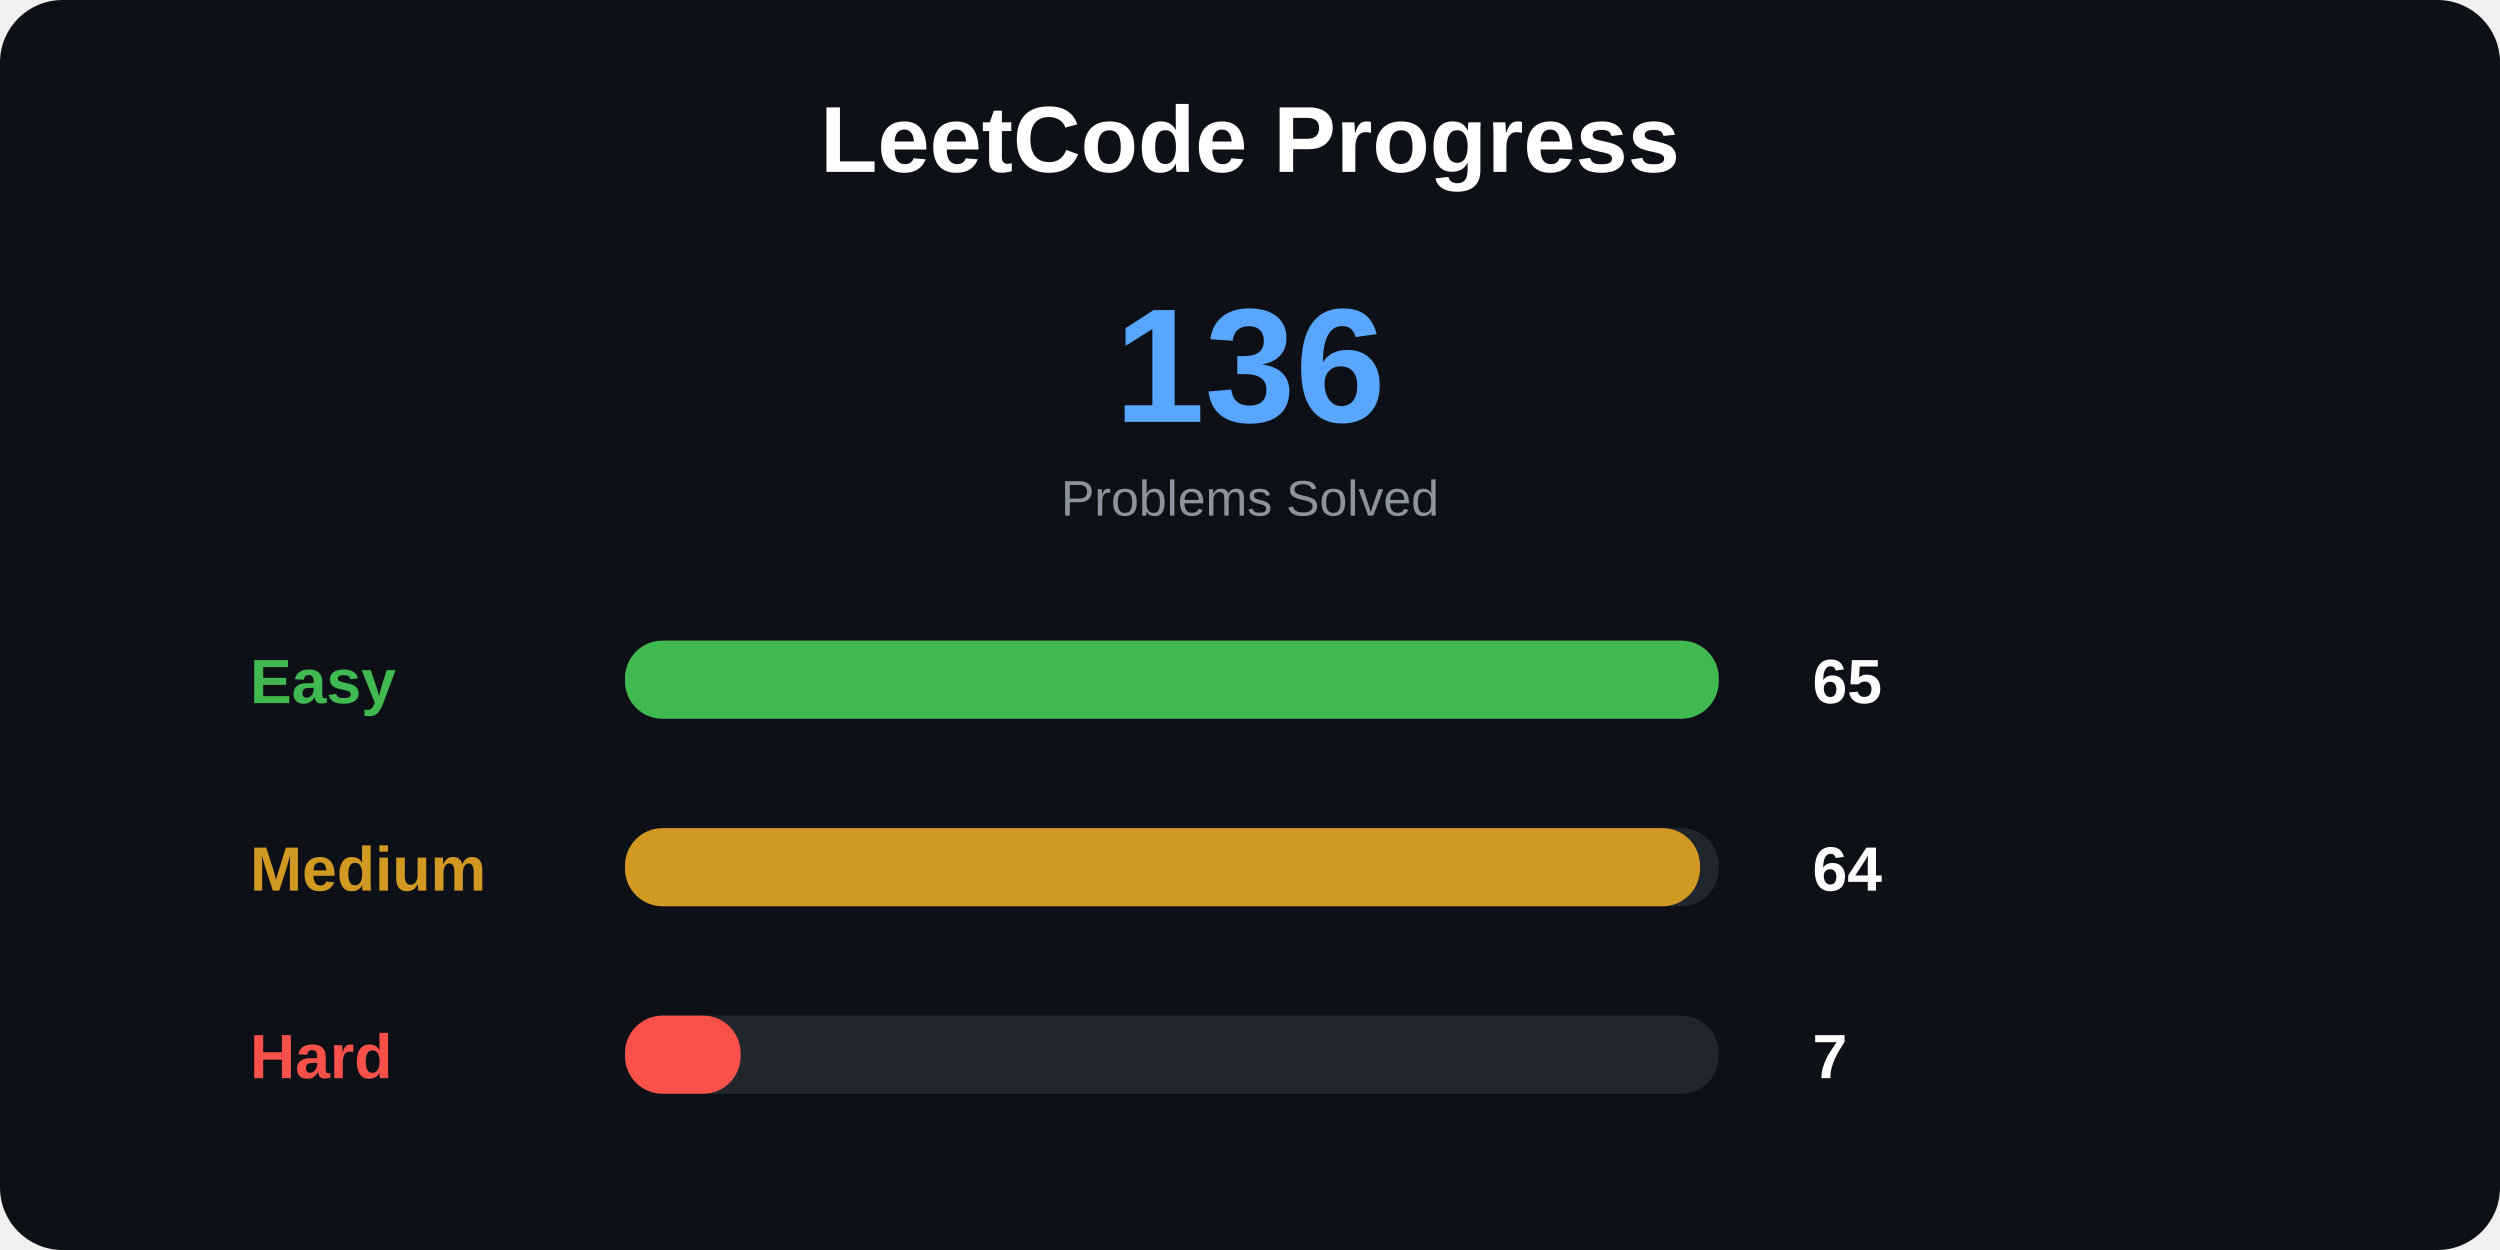
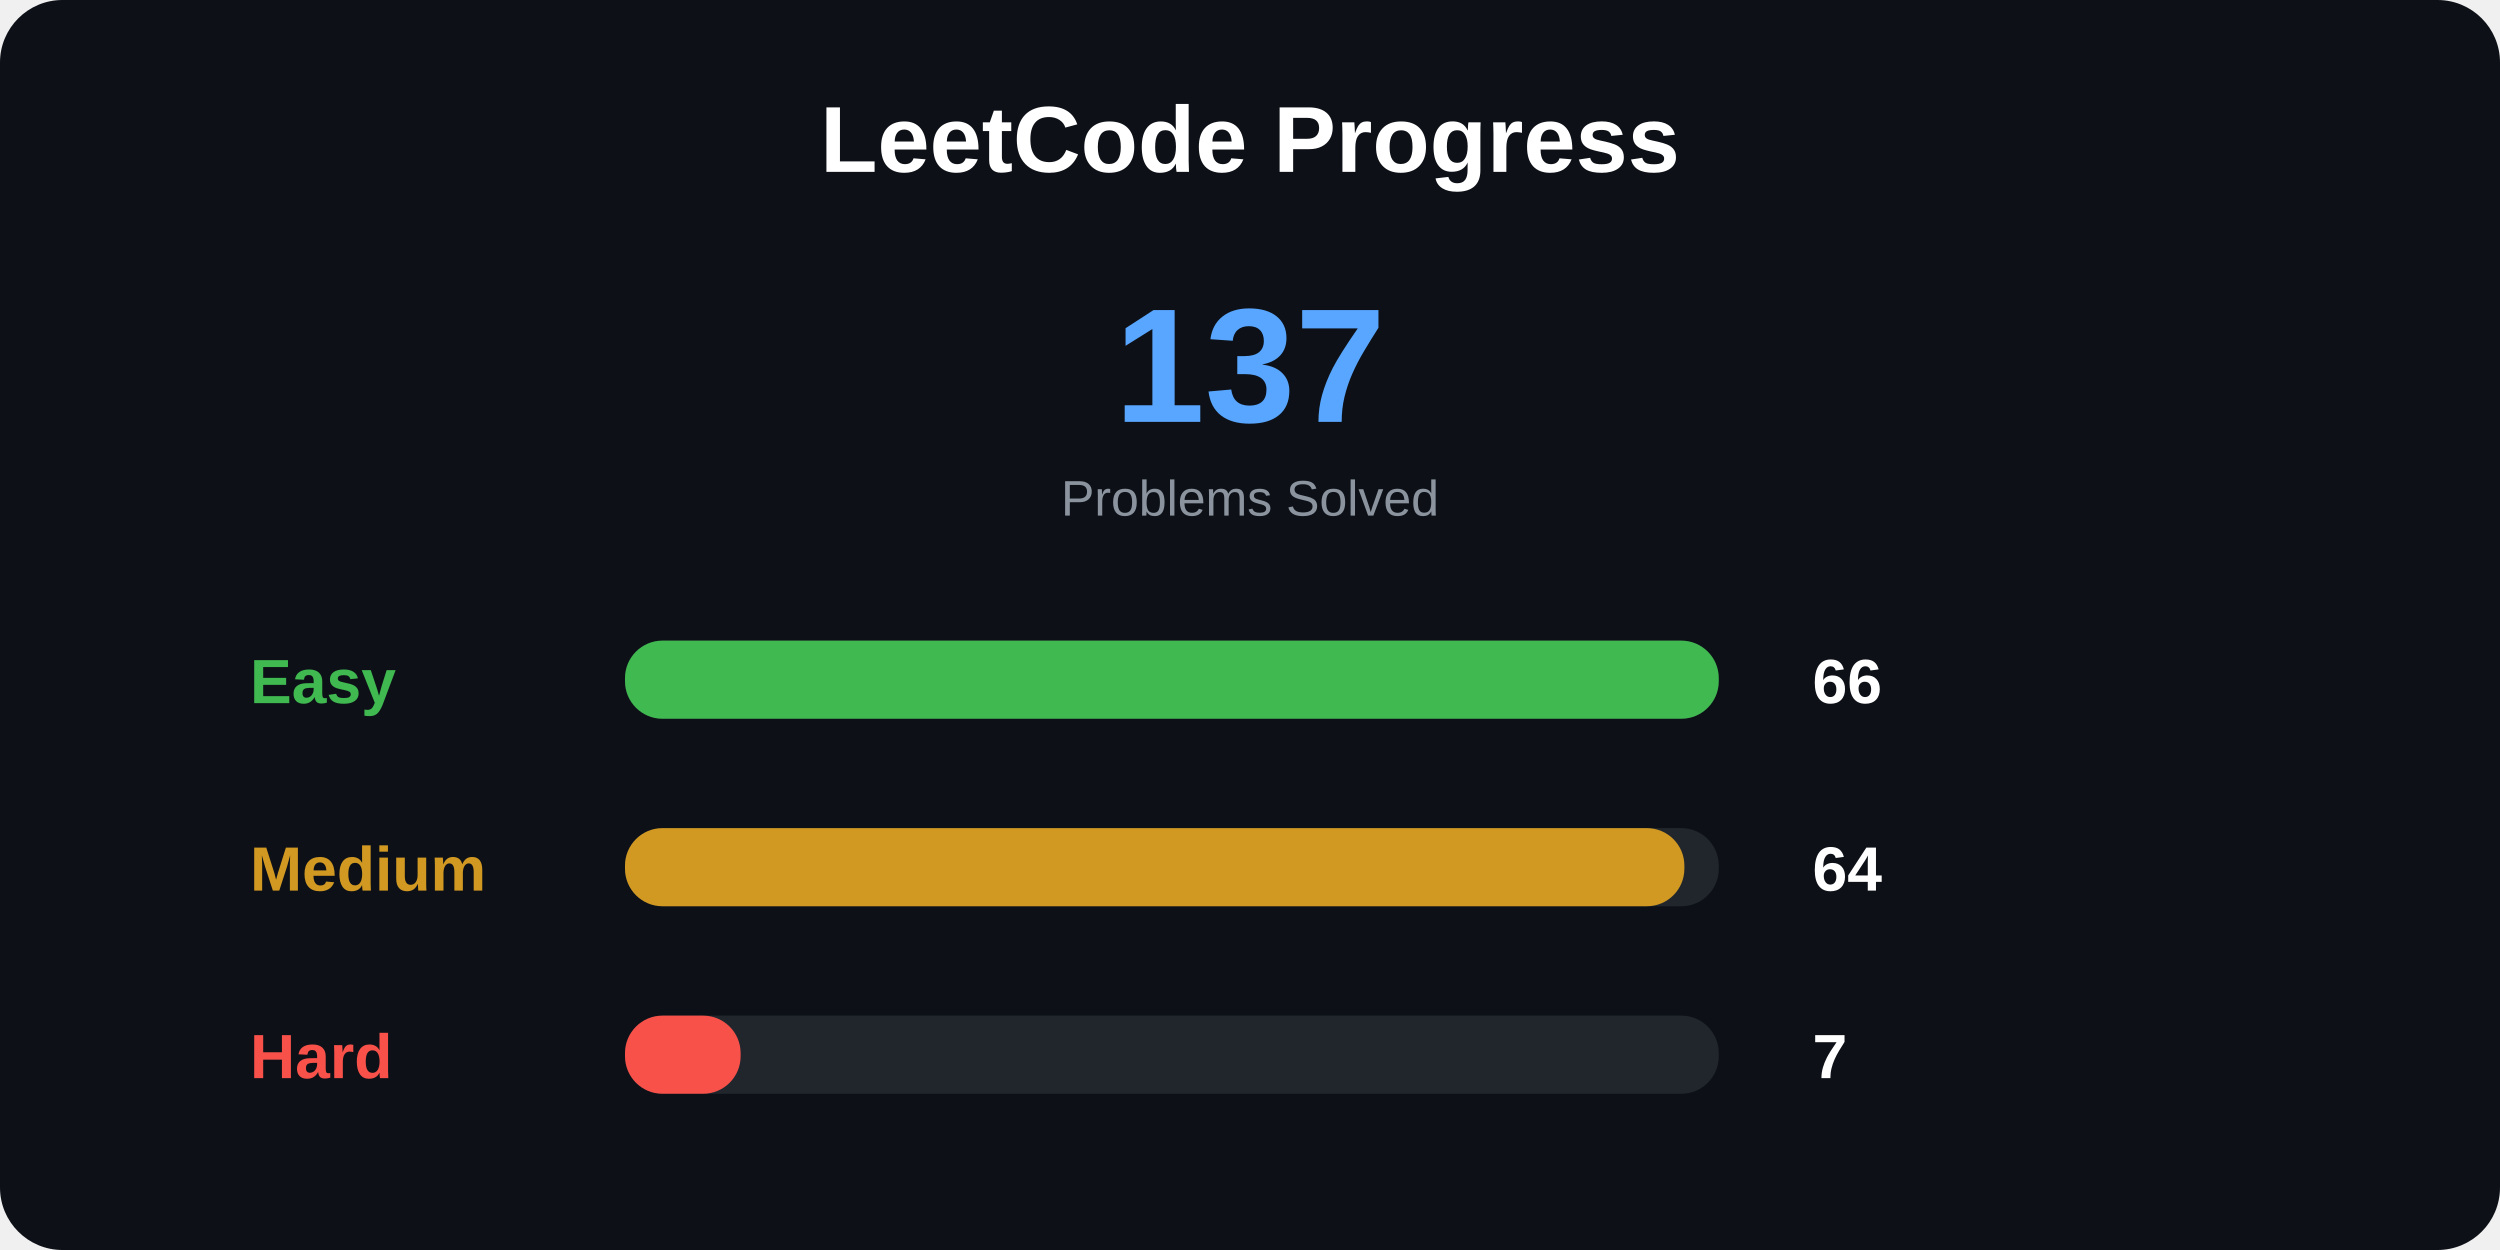
<svg xmlns="http://www.w3.org/2000/svg" width="800" height="400">
  <style>
.title {
    font: bold 30px Arial;
}

.total {
    font: bold 52px Arial;
}

.label {
    font: bold 20px Arial;
}

.number {
    font: bold 20px Arial;
}

.small {
    font: 16px Arial;
}
</style>
  <rect width="100%" height="100%" rx="20" fill="#0d1117" />
  <text x="400" y="55" text-anchor="middle" class="title" fill="white">
LeetCode Progress
</text>
  <text x="400" y="135" text-anchor="middle" class="total" fill="#58a6ff">
- 136
+ 137
</text>
  <text x="400" y="165" text-anchor="middle" class="small" fill="#8b949e">
Problems Solved
</text>
  <text x="80" y="225" class="label" fill="#3fb950">
Easy
</text>
  <rect x="200" y="205" width="350" height="25" rx="12" fill="#21262d" />
  <rect x="200" y="205" width="350" height="25" rx="12" fill="#3fb950" />
  <text x="580" y="225" class="number" fill="white">
- 65
+ 66
</text>
  <text x="80" y="285" class="label" fill="#d29922">
Medium
</text>
  <rect x="200" y="265" width="350" height="25" rx="12" fill="#21262d" />
-   <rect x="200" y="265" width="344" height="25" rx="12" fill="#d29922" />
+   <rect x="200" y="265" width="339" height="25" rx="12" fill="#d29922" />
  <text x="580" y="285" class="number" fill="white">
64
</text>
  <text x="80" y="345" class="label" fill="#f85149">
Hard
</text>
  <rect x="200" y="325" width="350" height="25" rx="12" fill="#21262d" />
  <rect x="200" y="325" width="37" height="25" rx="12" fill="#f85149" />
  <text x="580" y="345" class="number" fill="white">
7
</text>
</svg>
